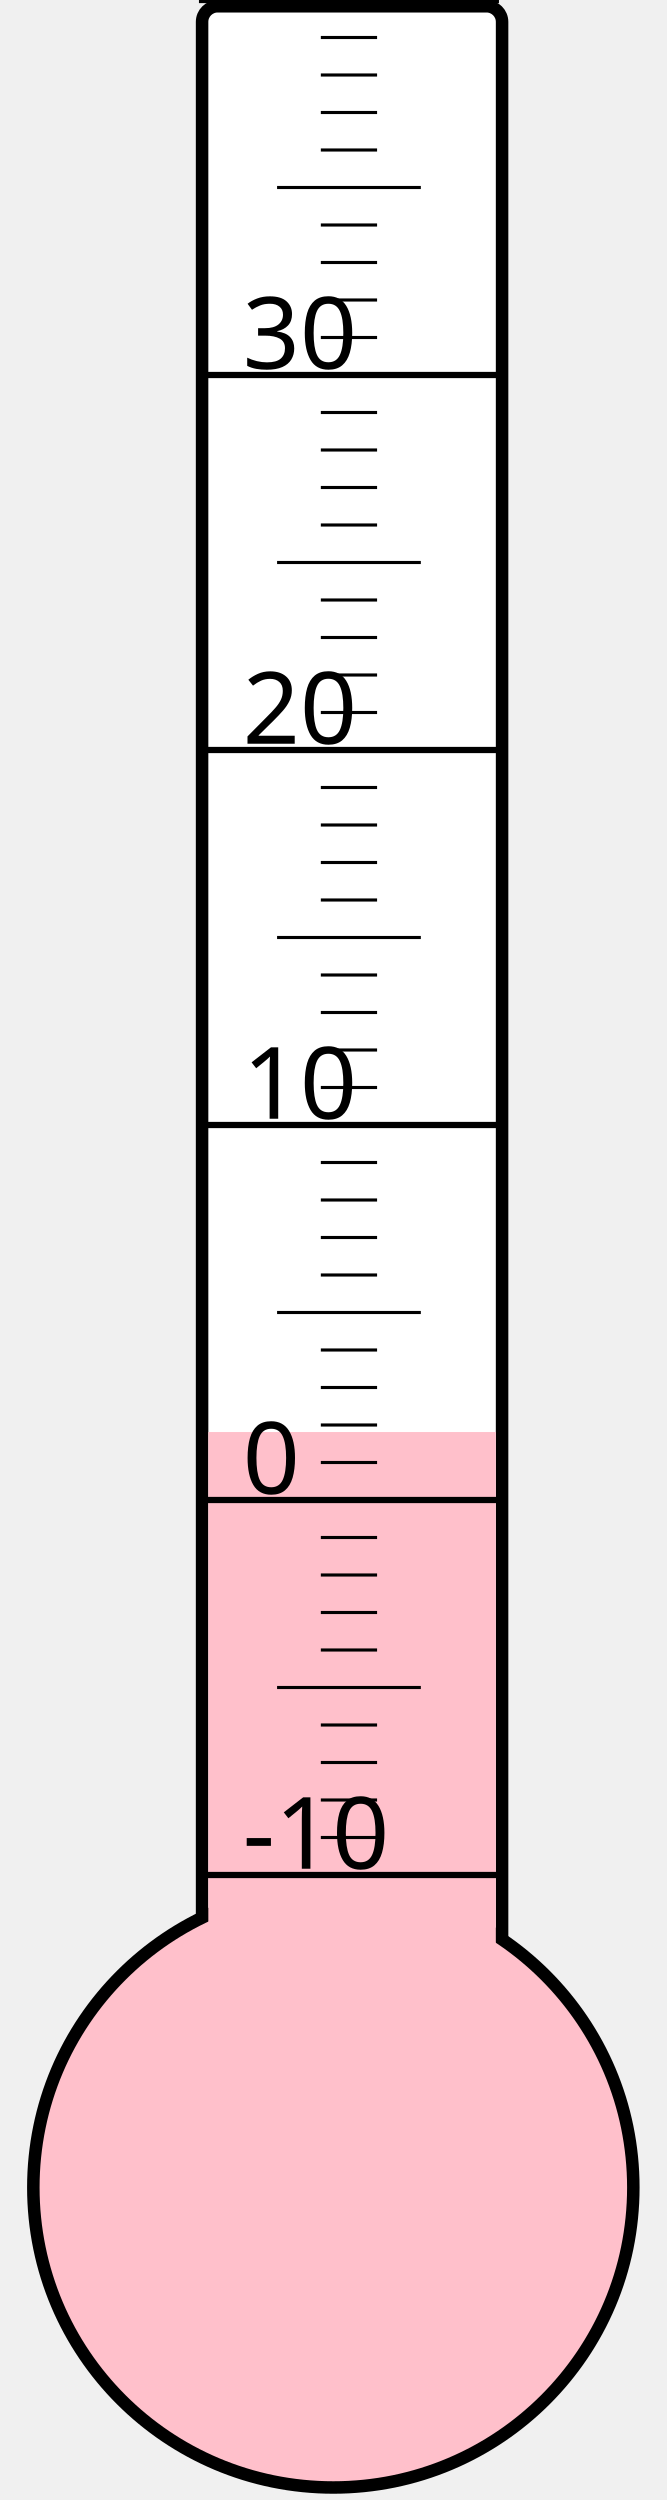
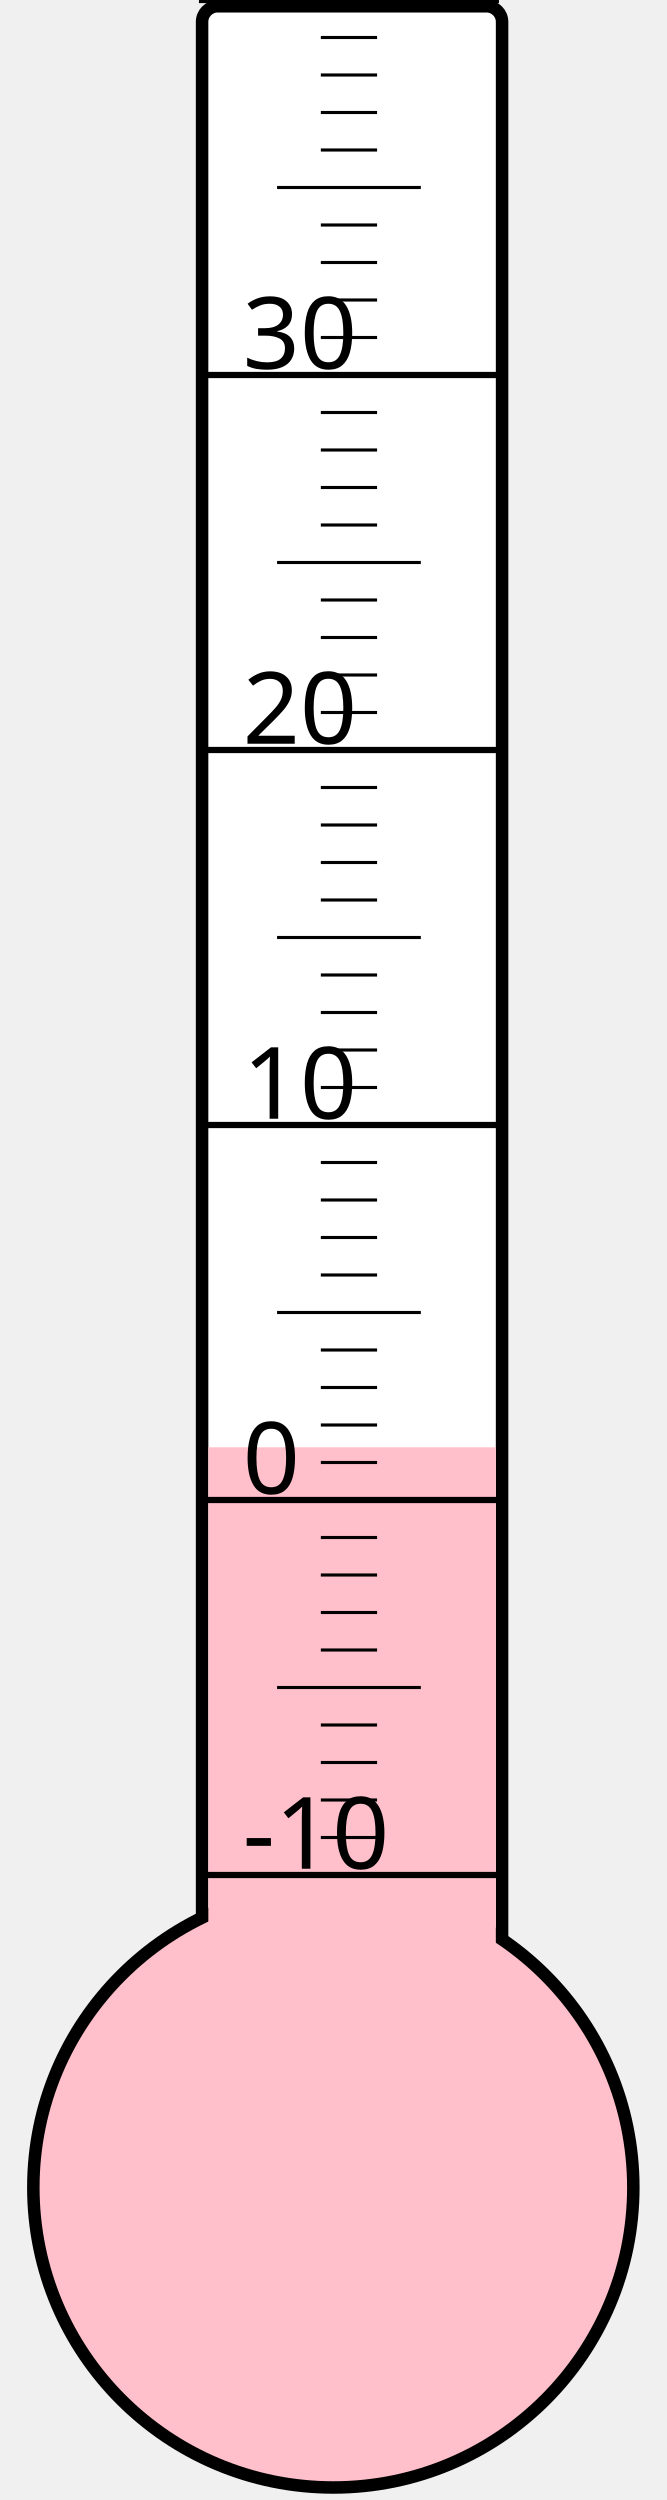
<svg xmlns="http://www.w3.org/2000/svg" width="40px" height="150px" viewBox="0 0 200 800">
  <rect width="200" height="800" x="0" y="0" style="fill: #ffffeb; fill-opacity: 0;" />
  <rect width="96" height="680" x="58" y="2" rx="5" ry="5" style="fill: white; fill-opacity: 1; stroke: black; stroke-width: 4;" />
  <circle cx="100" cy="700" r="96" style="fill: pink; stroke: black; stroke-width: 4;" />
-   <rect width="92" height="241.75" x="60" y="458.25" style="fill: pink; fill-opacity: 1; stroke-width: 0;" />
+   <rect width="92" height="236.875" x="60" y="463.125" style="fill: pink; fill-opacity: 1; stroke-width: 0;" />
  <text x="71" y="598" style="font-family: sans-serif; font-size: 24pt;">-10</text>
  <text x="71" y="478" style="font-family: sans-serif; font-size: 24pt;">0</text>
  <text x="71" y="358" style="font-family: sans-serif; font-size: 24pt;">10</text>
  <text x="71" y="238" style="font-family: sans-serif; font-size: 24pt;">20</text>
  <text x="71" y="118" style="font-family: sans-serif; font-size: 24pt;">30</text>
  <g style="stroke: black;">
    <line x1="57" y1="600" x2="153" y2="600" style="stroke-width: 2;" />
    <line x1="96" y1="588" x2="114" y2="588" style="stroke-width: 1;" />
    <line x1="96" y1="576" x2="114" y2="576" style="stroke-width: 1;" />
    <line x1="96" y1="564" x2="114" y2="564" style="stroke-width: 1;" />
    <line x1="96" y1="552" x2="114" y2="552" style="stroke-width: 1;" />
    <line x1="82" y1="540" x2="128" y2="540" style="stroke-width: 1;" />
    <line x1="96" y1="528" x2="114" y2="528" style="stroke-width: 1;" />
    <line x1="96" y1="516" x2="114" y2="516" style="stroke-width: 1;" />
    <line x1="96" y1="504" x2="114" y2="504" style="stroke-width: 1;" />
    <line x1="96" y1="492" x2="114" y2="492" style="stroke-width: 1;" />
    <line x1="57" y1="480" x2="153" y2="480" style="stroke-width: 2;" />
    <line x1="96" y1="468" x2="114" y2="468" style="stroke-width: 1;" />
    <line x1="96" y1="456" x2="114" y2="456" style="stroke-width: 1;" />
    <line x1="96" y1="444" x2="114" y2="444" style="stroke-width: 1;" />
    <line x1="96" y1="432" x2="114" y2="432" style="stroke-width: 1;" />
    <line x1="82" y1="420" x2="128" y2="420" style="stroke-width: 1;" />
    <line x1="96" y1="408" x2="114" y2="408" style="stroke-width: 1;" />
    <line x1="96" y1="396" x2="114" y2="396" style="stroke-width: 1;" />
    <line x1="96" y1="384" x2="114" y2="384" style="stroke-width: 1;" />
    <line x1="96" y1="372" x2="114" y2="372" style="stroke-width: 1;" />
    <line x1="57" y1="360" x2="153" y2="360" style="stroke-width: 2;" />
    <line x1="96" y1="348" x2="114" y2="348" style="stroke-width: 1;" />
    <line x1="96" y1="336" x2="114" y2="336" style="stroke-width: 1;" />
    <line x1="96" y1="324" x2="114" y2="324" style="stroke-width: 1;" />
    <line x1="96" y1="312" x2="114" y2="312" style="stroke-width: 1;" />
    <line x1="82" y1="300" x2="128" y2="300" style="stroke-width: 1;" />
    <line x1="96" y1="288" x2="114" y2="288" style="stroke-width: 1;" />
    <line x1="96" y1="276" x2="114" y2="276" style="stroke-width: 1;" />
    <line x1="96" y1="264" x2="114" y2="264" style="stroke-width: 1;" />
    <line x1="96" y1="252" x2="114" y2="252" style="stroke-width: 1;" />
    <line x1="57" y1="240" x2="153" y2="240" style="stroke-width: 2;" />
    <line x1="96" y1="228" x2="114" y2="228" style="stroke-width: 1;" />
    <line x1="96" y1="216" x2="114" y2="216" style="stroke-width: 1;" />
    <line x1="96" y1="204" x2="114" y2="204" style="stroke-width: 1;" />
    <line x1="96" y1="192" x2="114" y2="192" style="stroke-width: 1;" />
    <line x1="82" y1="180" x2="128" y2="180" style="stroke-width: 1;" />
    <line x1="96" y1="168" x2="114" y2="168" style="stroke-width: 1;" />
    <line x1="96" y1="156" x2="114" y2="156" style="stroke-width: 1;" />
    <line x1="96" y1="144" x2="114" y2="144" style="stroke-width: 1;" />
    <line x1="96" y1="132" x2="114" y2="132" style="stroke-width: 1;" />
    <line x1="57" y1="120" x2="153" y2="120" style="stroke-width: 2;" />
    <line x1="96" y1="108" x2="114" y2="108" style="stroke-width: 1;" />
    <line x1="96" y1="96" x2="114" y2="96" style="stroke-width: 1;" />
    <line x1="96" y1="84" x2="114" y2="84" style="stroke-width: 1;" />
    <line x1="96" y1="72" x2="114" y2="72" style="stroke-width: 1;" />
    <line x1="82" y1="60" x2="128" y2="60" style="stroke-width: 1;" />
    <line x1="96" y1="48" x2="114" y2="48" style="stroke-width: 1;" />
    <line x1="96" y1="36" x2="114" y2="36" style="stroke-width: 1;" />
    <line x1="96" y1="24" x2="114" y2="24" style="stroke-width: 1;" />
    <line x1="96" y1="12" x2="114" y2="12" style="stroke-width: 1;" />
    <line x1="57" y1="0" x2="153" y2="0" style="stroke-width: 2;" />
  </g>
</svg>
